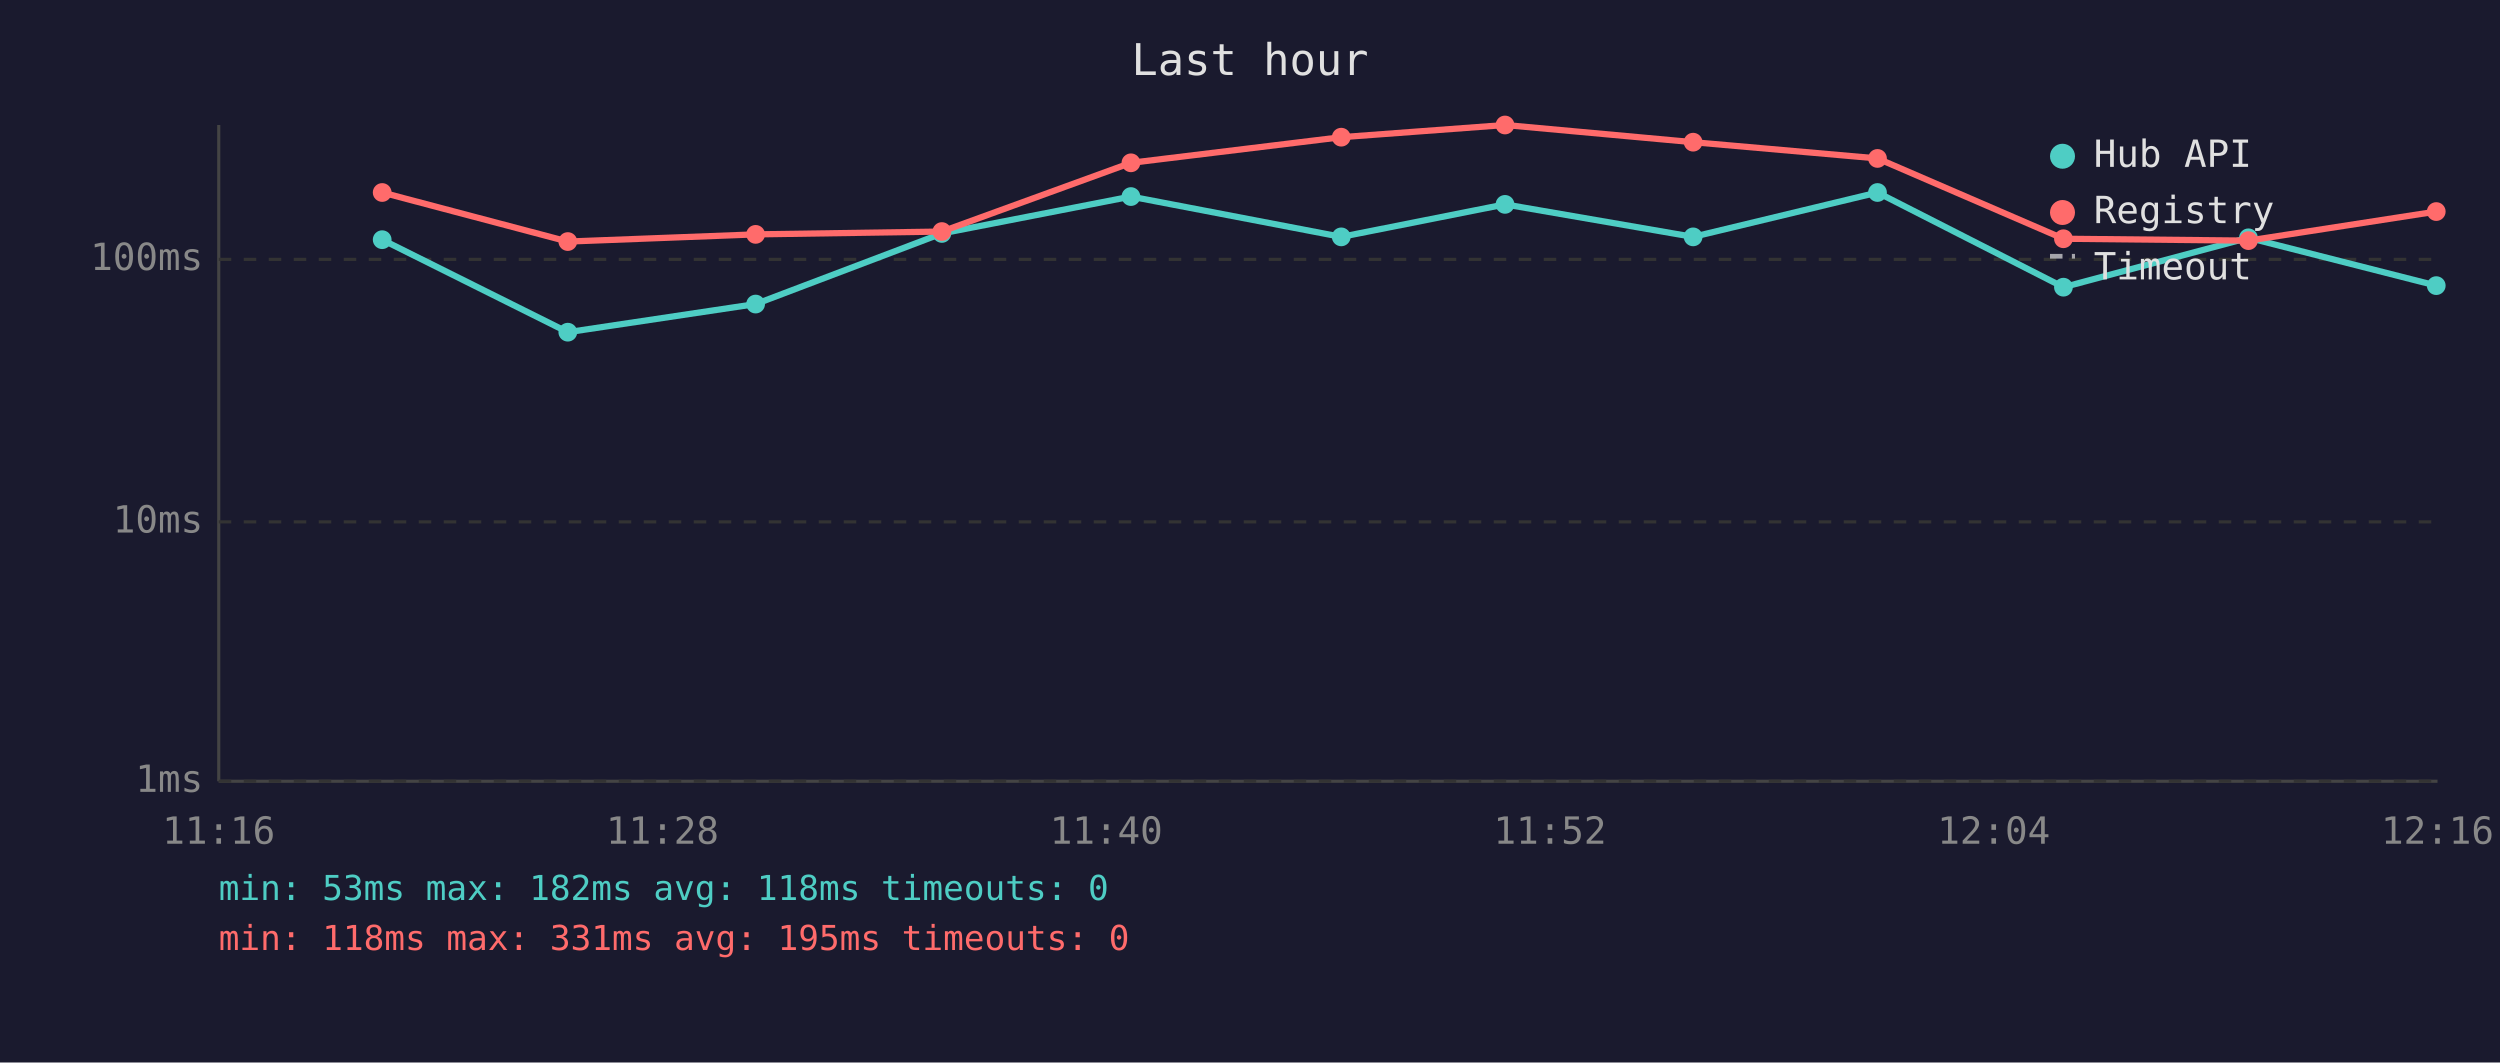
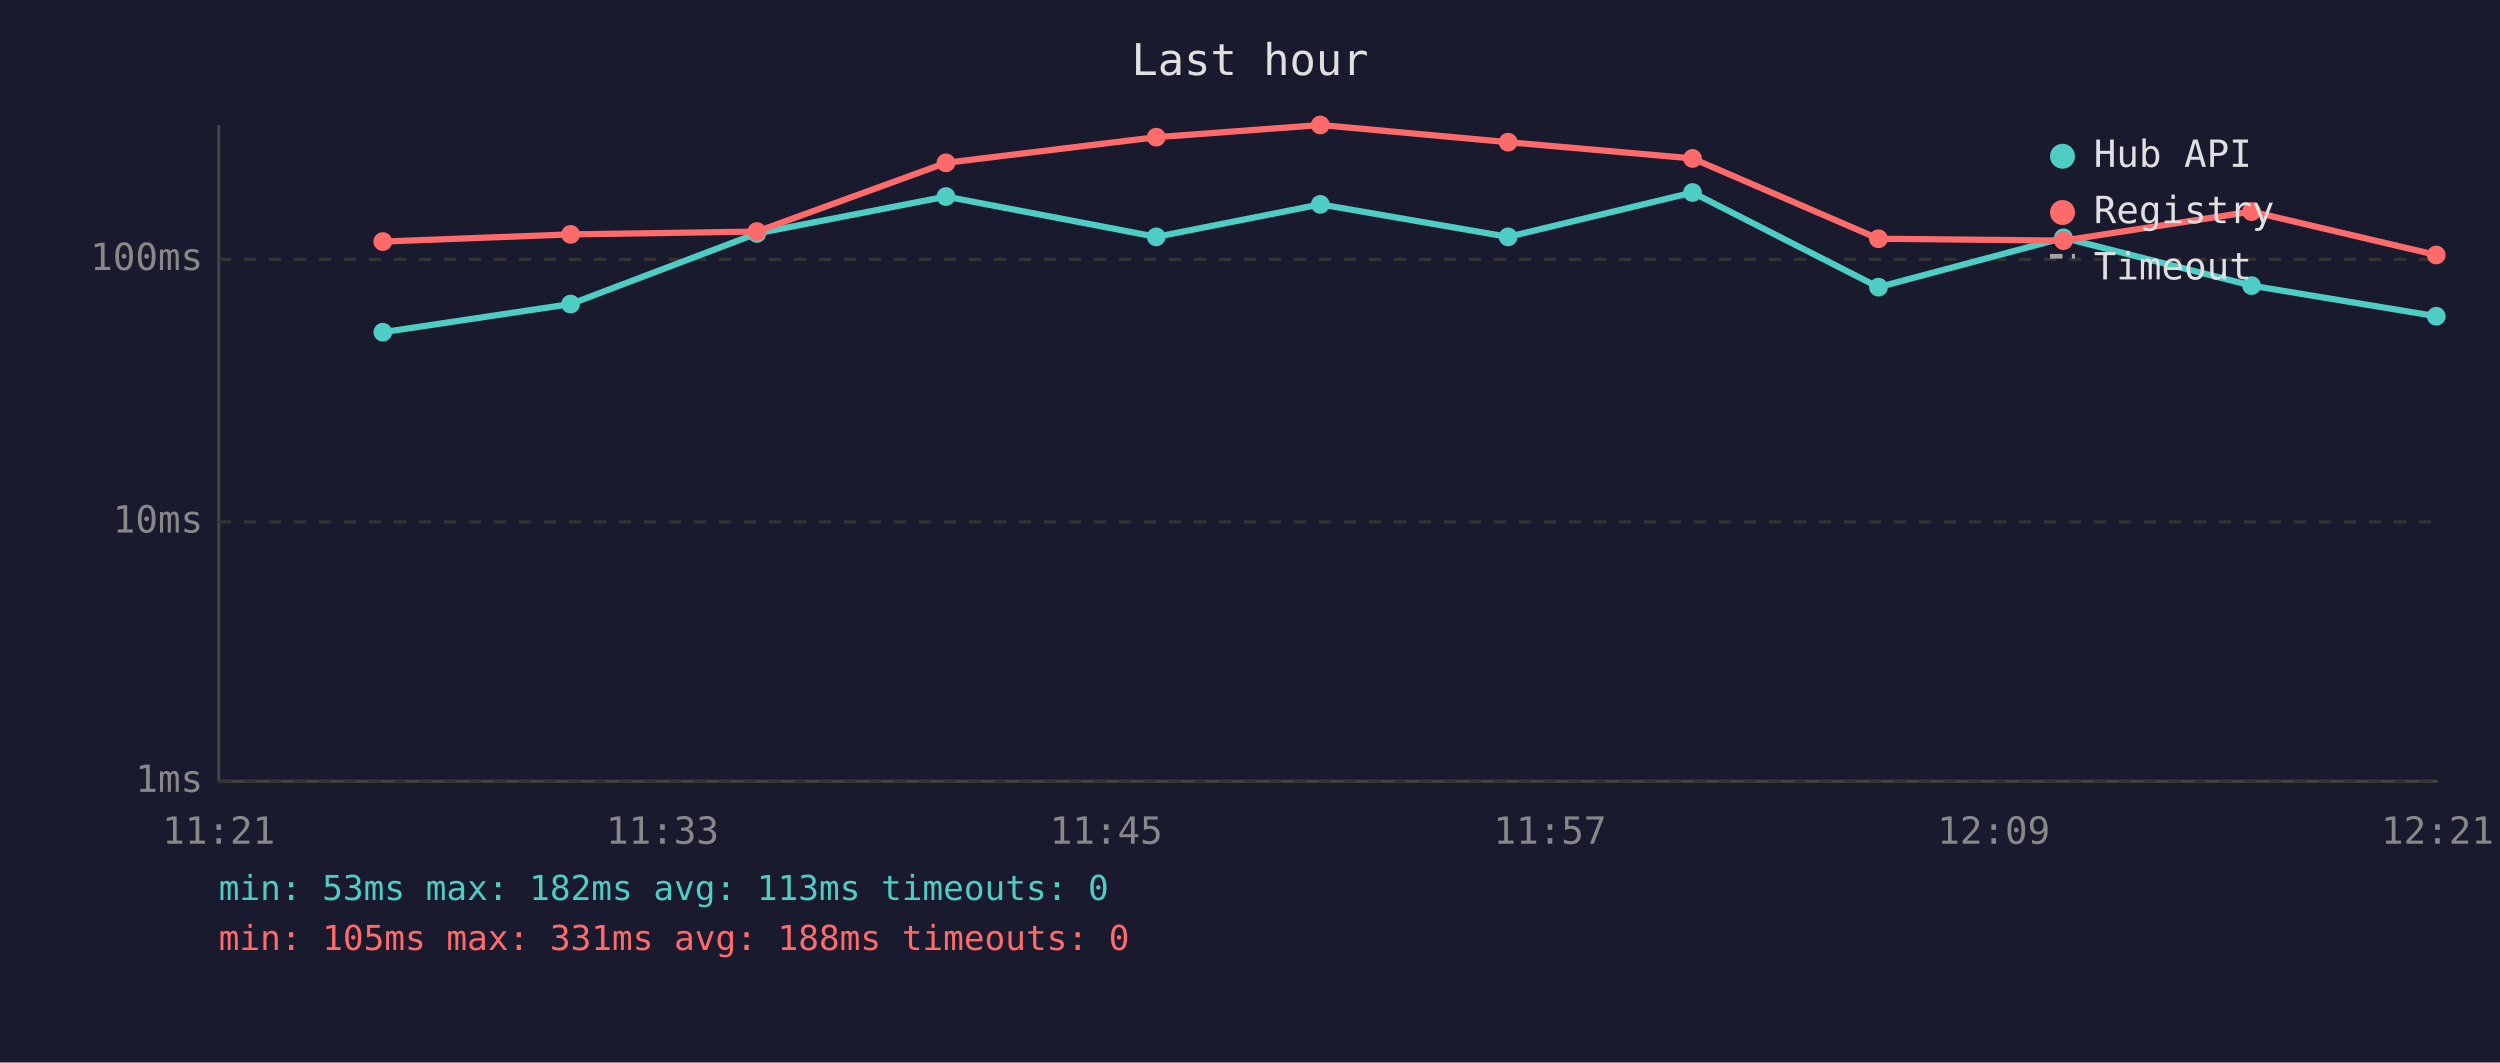
<svg xmlns="http://www.w3.org/2000/svg" viewBox="0 0 800 340" font-family="monospace" font-size="12">
  <rect width="800" height="340" fill="#1a1a2e" />
  <text x="400" y="24" fill="#e0e0e0" font-size="14" text-anchor="middle">Last hour</text>
  <line x1="70" y1="40" x2="70" y2="250" stroke="#444" stroke-width="1" />
  <line x1="70" y1="250" x2="780" y2="250" stroke="#444" stroke-width="1" />
  <line x1="70" y1="250" x2="780" y2="250" stroke="#333" stroke-width="1" stroke-dasharray="4" />
  <text x="65" y="250" fill="#888" text-anchor="end" dominant-baseline="middle">1ms</text>
  <line x1="70" y1="167" x2="780" y2="167" stroke="#333" stroke-width="1" stroke-dasharray="4" />
  <text x="65" y="167" fill="#888" text-anchor="end" dominant-baseline="middle">10ms</text>
  <line x1="70" y1="83" x2="780" y2="83" stroke="#333" stroke-width="1" stroke-dasharray="4" />
  <text x="65" y="83" fill="#888" text-anchor="end" dominant-baseline="middle">100ms</text>
-   <text x="70" y="270" fill="#888" text-anchor="middle">11:16</text>
-   <text x="212" y="270" fill="#888" text-anchor="middle">11:28</text>
-   <text x="354" y="270" fill="#888" text-anchor="middle">11:40</text>
-   <text x="496" y="270" fill="#888" text-anchor="middle">11:52</text>
-   <text x="638" y="270" fill="#888" text-anchor="middle">12:04</text>
-   <text x="780" y="270" fill="#888" text-anchor="middle">12:16</text>
-   <polyline points="122.3,76.7 181.7,106.3 241.8,97.3 301.4,74.7 361.9,62.9 429.2,75.8 481.6,65.4 541.8,75.8 600.8,61.6 660.3,91.9 719.5,76.1 779.6,91.4" fill="none" stroke="#4ecdc4" stroke-width="2" opacity="1" />
-   <circle cx="122.3" cy="76.7" r="3" fill="#4ecdc4" />
-   <circle cx="181.7" cy="106.3" r="3" fill="#4ecdc4" />
-   <circle cx="241.8" cy="97.3" r="3" fill="#4ecdc4" />
-   <circle cx="301.4" cy="74.7" r="3" fill="#4ecdc4" />
-   <circle cx="361.9" cy="62.9" r="3" fill="#4ecdc4" />
-   <circle cx="429.2" cy="75.8" r="3" fill="#4ecdc4" />
-   <circle cx="481.6" cy="65.4" r="3" fill="#4ecdc4" />
-   <circle cx="541.8" cy="75.8" r="3" fill="#4ecdc4" />
-   <circle cx="600.8" cy="61.6" r="3" fill="#4ecdc4" />
-   <circle cx="660.3" cy="91.9" r="3" fill="#4ecdc4" />
-   <circle cx="719.5" cy="76.1" r="3" fill="#4ecdc4" />
-   <circle cx="779.6" cy="91.4" r="3" fill="#4ecdc4" />
-   <polyline points="122.3,61.6 181.7,77.3 241.8,75.0 301.4,74.1 361.9,52.1 429.2,43.9 481.6,40.0 541.8,45.5 600.8,50.7 660.3,76.4 719.5,77.0 779.6,67.7" fill="none" stroke="#ff6b6b" stroke-width="2" opacity="1" />
-   <circle cx="122.3" cy="61.6" r="3" fill="#ff6b6b" />
-   <circle cx="181.7" cy="77.3" r="3" fill="#ff6b6b" />
-   <circle cx="241.8" cy="75.0" r="3" fill="#ff6b6b" />
-   <circle cx="301.4" cy="74.1" r="3" fill="#ff6b6b" />
-   <circle cx="361.9" cy="52.1" r="3" fill="#ff6b6b" />
-   <circle cx="429.2" cy="43.9" r="3" fill="#ff6b6b" />
-   <circle cx="481.6" cy="40.0" r="3" fill="#ff6b6b" />
-   <circle cx="541.8" cy="45.5" r="3" fill="#ff6b6b" />
-   <circle cx="600.8" cy="50.7" r="3" fill="#ff6b6b" />
-   <circle cx="660.3" cy="76.4" r="3" fill="#ff6b6b" />
-   <circle cx="719.5" cy="77.0" r="3" fill="#ff6b6b" />
-   <circle cx="779.6" cy="67.7" r="3" fill="#ff6b6b" />
+   <text x="70" y="270" fill="#888" text-anchor="middle">11:21</text>
+   <text x="212" y="270" fill="#888" text-anchor="middle">11:33</text>
+   <text x="354" y="270" fill="#888" text-anchor="middle">11:45</text>
+   <text x="496" y="270" fill="#888" text-anchor="middle">11:57</text>
+   <text x="638" y="270" fill="#888" text-anchor="middle">12:09</text>
+   <text x="780" y="270" fill="#888" text-anchor="middle">12:21</text>
+   <polyline points="122.5,106.3 182.6,97.3 242.2,74.7 302.7,62.9 370.0,75.8 422.5,65.4 482.6,75.8 541.6,61.6 601.1,91.9 660.3,76.1 720.5,91.4 779.6,101.2" fill="none" stroke="#4ecdc4" stroke-width="2" opacity="1" />
+   <circle cx="122.5" cy="106.3" r="3" fill="#4ecdc4" />
+   <circle cx="182.6" cy="97.3" r="3" fill="#4ecdc4" />
+   <circle cx="242.2" cy="74.7" r="3" fill="#4ecdc4" />
+   <circle cx="302.7" cy="62.9" r="3" fill="#4ecdc4" />
+   <circle cx="370.0" cy="75.8" r="3" fill="#4ecdc4" />
+   <circle cx="422.5" cy="65.4" r="3" fill="#4ecdc4" />
+   <circle cx="482.6" cy="75.8" r="3" fill="#4ecdc4" />
+   <circle cx="541.6" cy="61.6" r="3" fill="#4ecdc4" />
+   <circle cx="601.1" cy="91.9" r="3" fill="#4ecdc4" />
+   <circle cx="660.3" cy="76.1" r="3" fill="#4ecdc4" />
+   <circle cx="720.5" cy="91.4" r="3" fill="#4ecdc4" />
+   <circle cx="779.6" cy="101.2" r="3" fill="#4ecdc4" />
+   <polyline points="122.5,77.3 182.6,75.0 242.2,74.1 302.7,52.1 370.0,43.9 422.5,40.0 482.6,45.5 541.6,50.7 601.1,76.4 660.3,77.0 720.5,67.7 779.6,81.6" fill="none" stroke="#ff6b6b" stroke-width="2" opacity="1" />
+   <circle cx="122.5" cy="77.3" r="3" fill="#ff6b6b" />
+   <circle cx="182.6" cy="75.0" r="3" fill="#ff6b6b" />
+   <circle cx="242.2" cy="74.1" r="3" fill="#ff6b6b" />
+   <circle cx="302.7" cy="52.1" r="3" fill="#ff6b6b" />
+   <circle cx="370.0" cy="43.9" r="3" fill="#ff6b6b" />
+   <circle cx="422.5" cy="40.0" r="3" fill="#ff6b6b" />
+   <circle cx="482.6" cy="45.5" r="3" fill="#ff6b6b" />
+   <circle cx="541.6" cy="50.7" r="3" fill="#ff6b6b" />
+   <circle cx="601.1" cy="76.4" r="3" fill="#ff6b6b" />
+   <circle cx="660.3" cy="77.0" r="3" fill="#ff6b6b" />
+   <circle cx="720.5" cy="67.7" r="3" fill="#ff6b6b" />
+   <circle cx="779.6" cy="81.6" r="3" fill="#ff6b6b" />
  <circle cx="660" cy="50" r="4" fill="#4ecdc4" />
  <text x="670" y="50" fill="#e0e0e0" dominant-baseline="middle">Hub API</text>
  <circle cx="660" cy="68" r="4" fill="#ff6b6b" />
  <text x="670" y="68" fill="#e0e0e0" dominant-baseline="middle">Registry</text>
  <line x1="656" y1="82" x2="664" y2="82" stroke="#e0e0e0" stroke-width="1.5" stroke-dasharray="4,3" opacity="0.7" />
  <text x="670" y="86" fill="#e0e0e0" dominant-baseline="middle">Timeout</text>
-   <text x="70" y="288" fill="#4ecdc4" font-size="11">min: 53ms  max: 182ms  avg: 118ms  timeouts: 0</text>
-   <text x="70" y="304" fill="#ff6b6b" font-size="11">min: 118ms  max: 331ms  avg: 195ms  timeouts: 0</text>
+   <text x="70" y="288" fill="#4ecdc4" font-size="11">min: 53ms  max: 182ms  avg: 113ms  timeouts: 0</text>
+   <text x="70" y="304" fill="#ff6b6b" font-size="11">min: 105ms  max: 331ms  avg: 188ms  timeouts: 0</text>
</svg>
